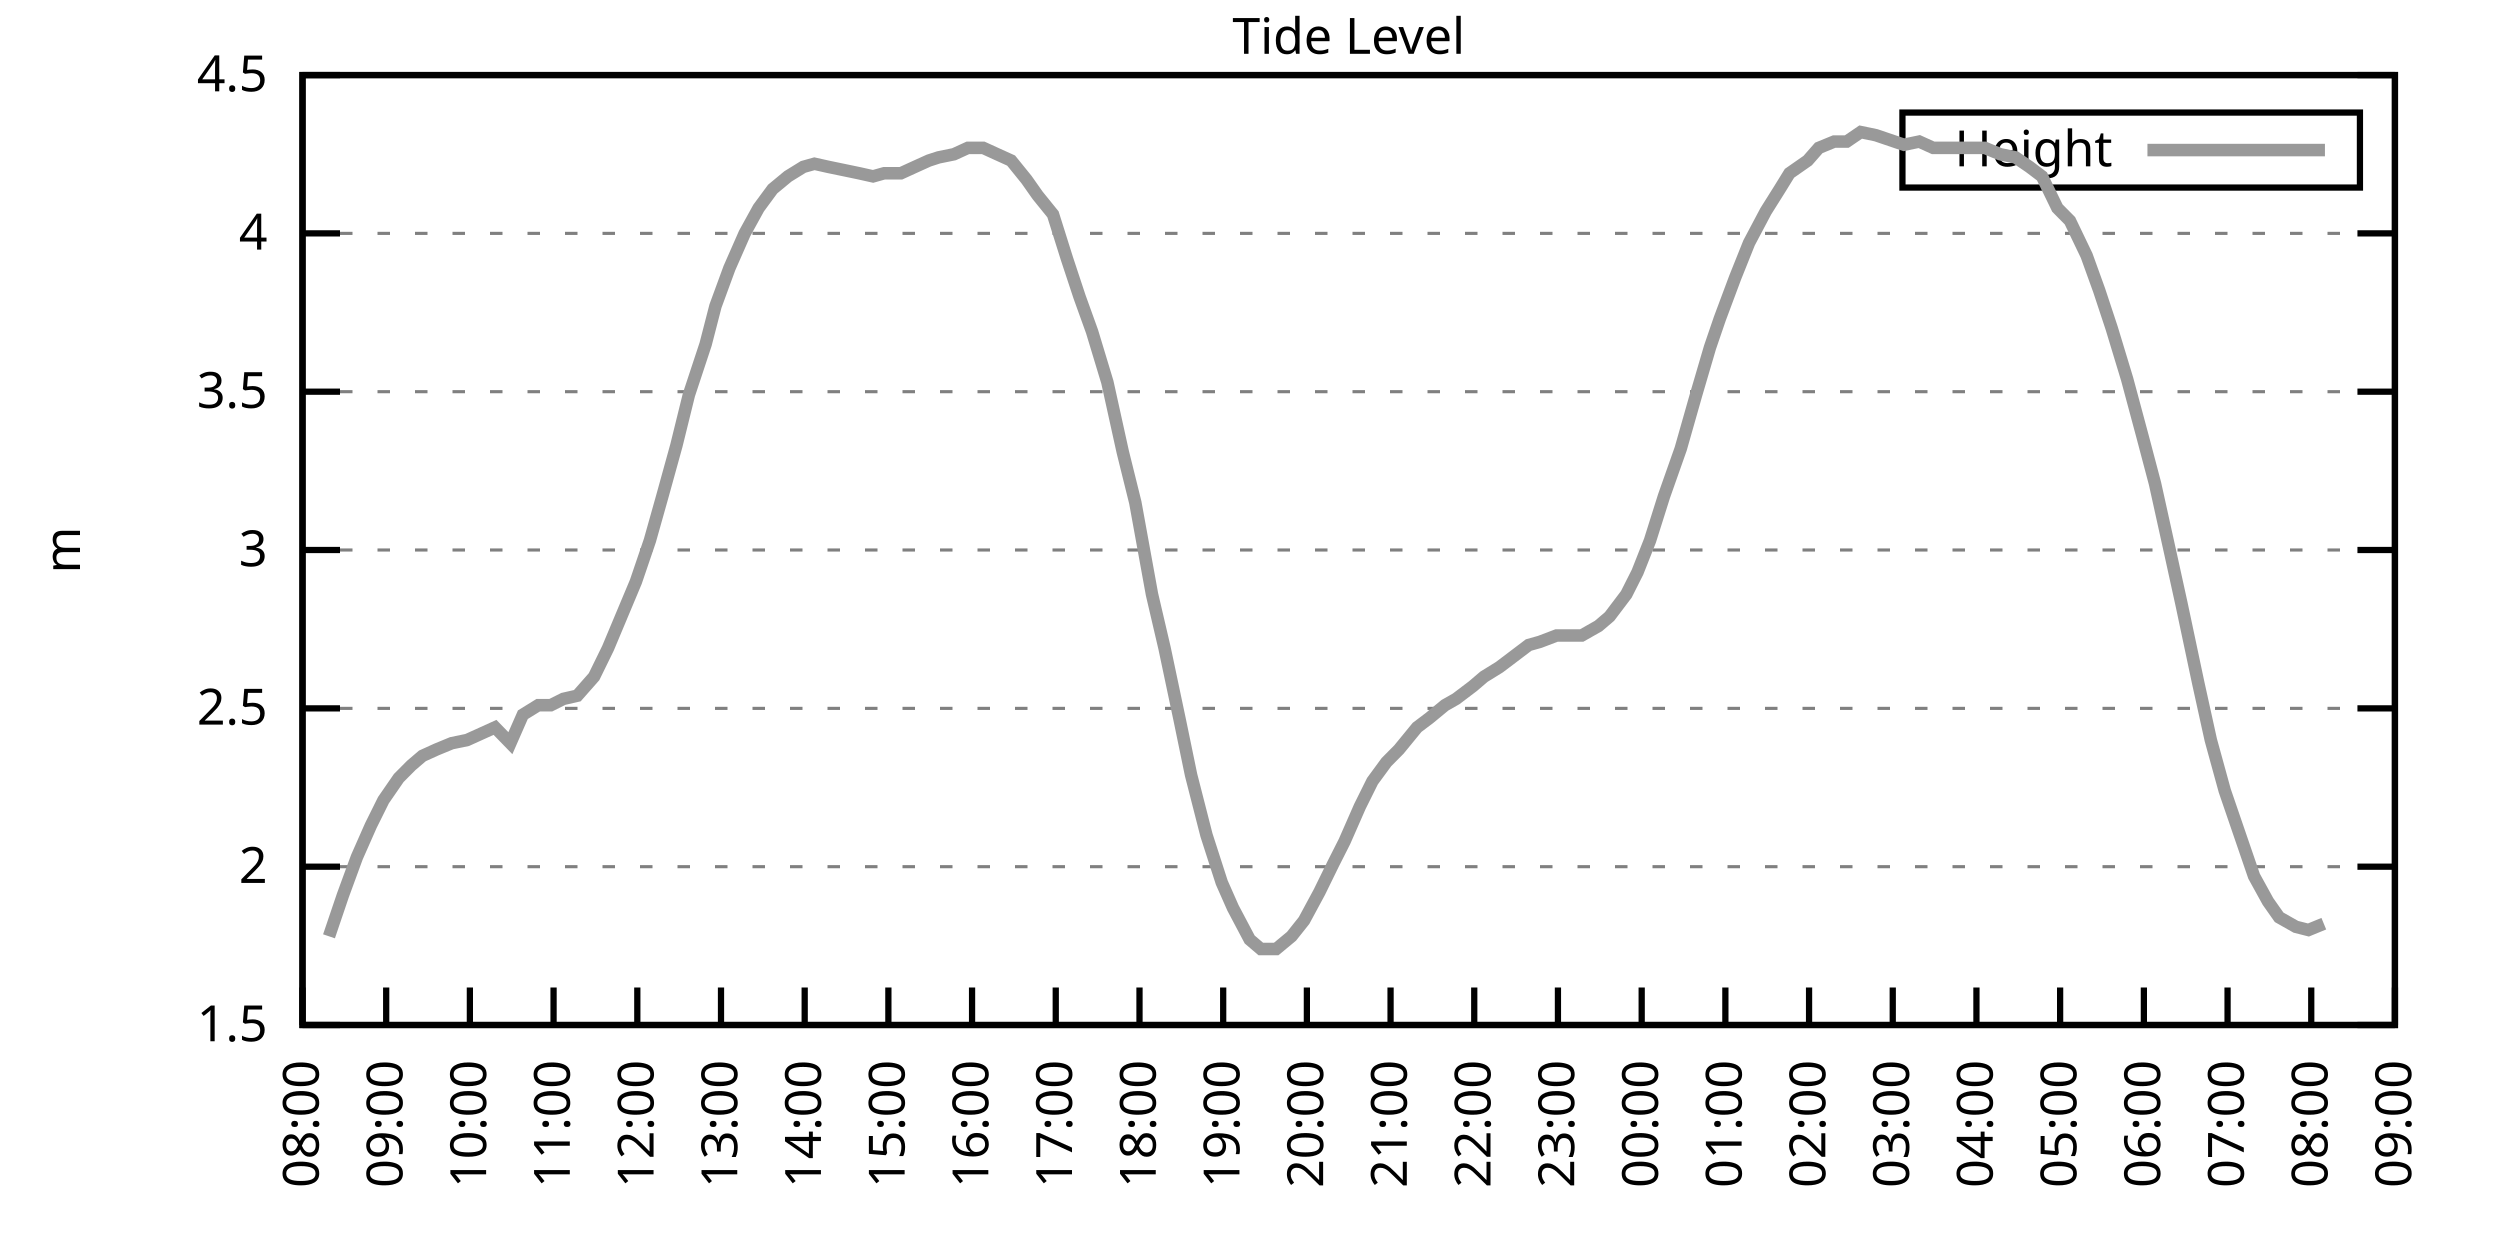
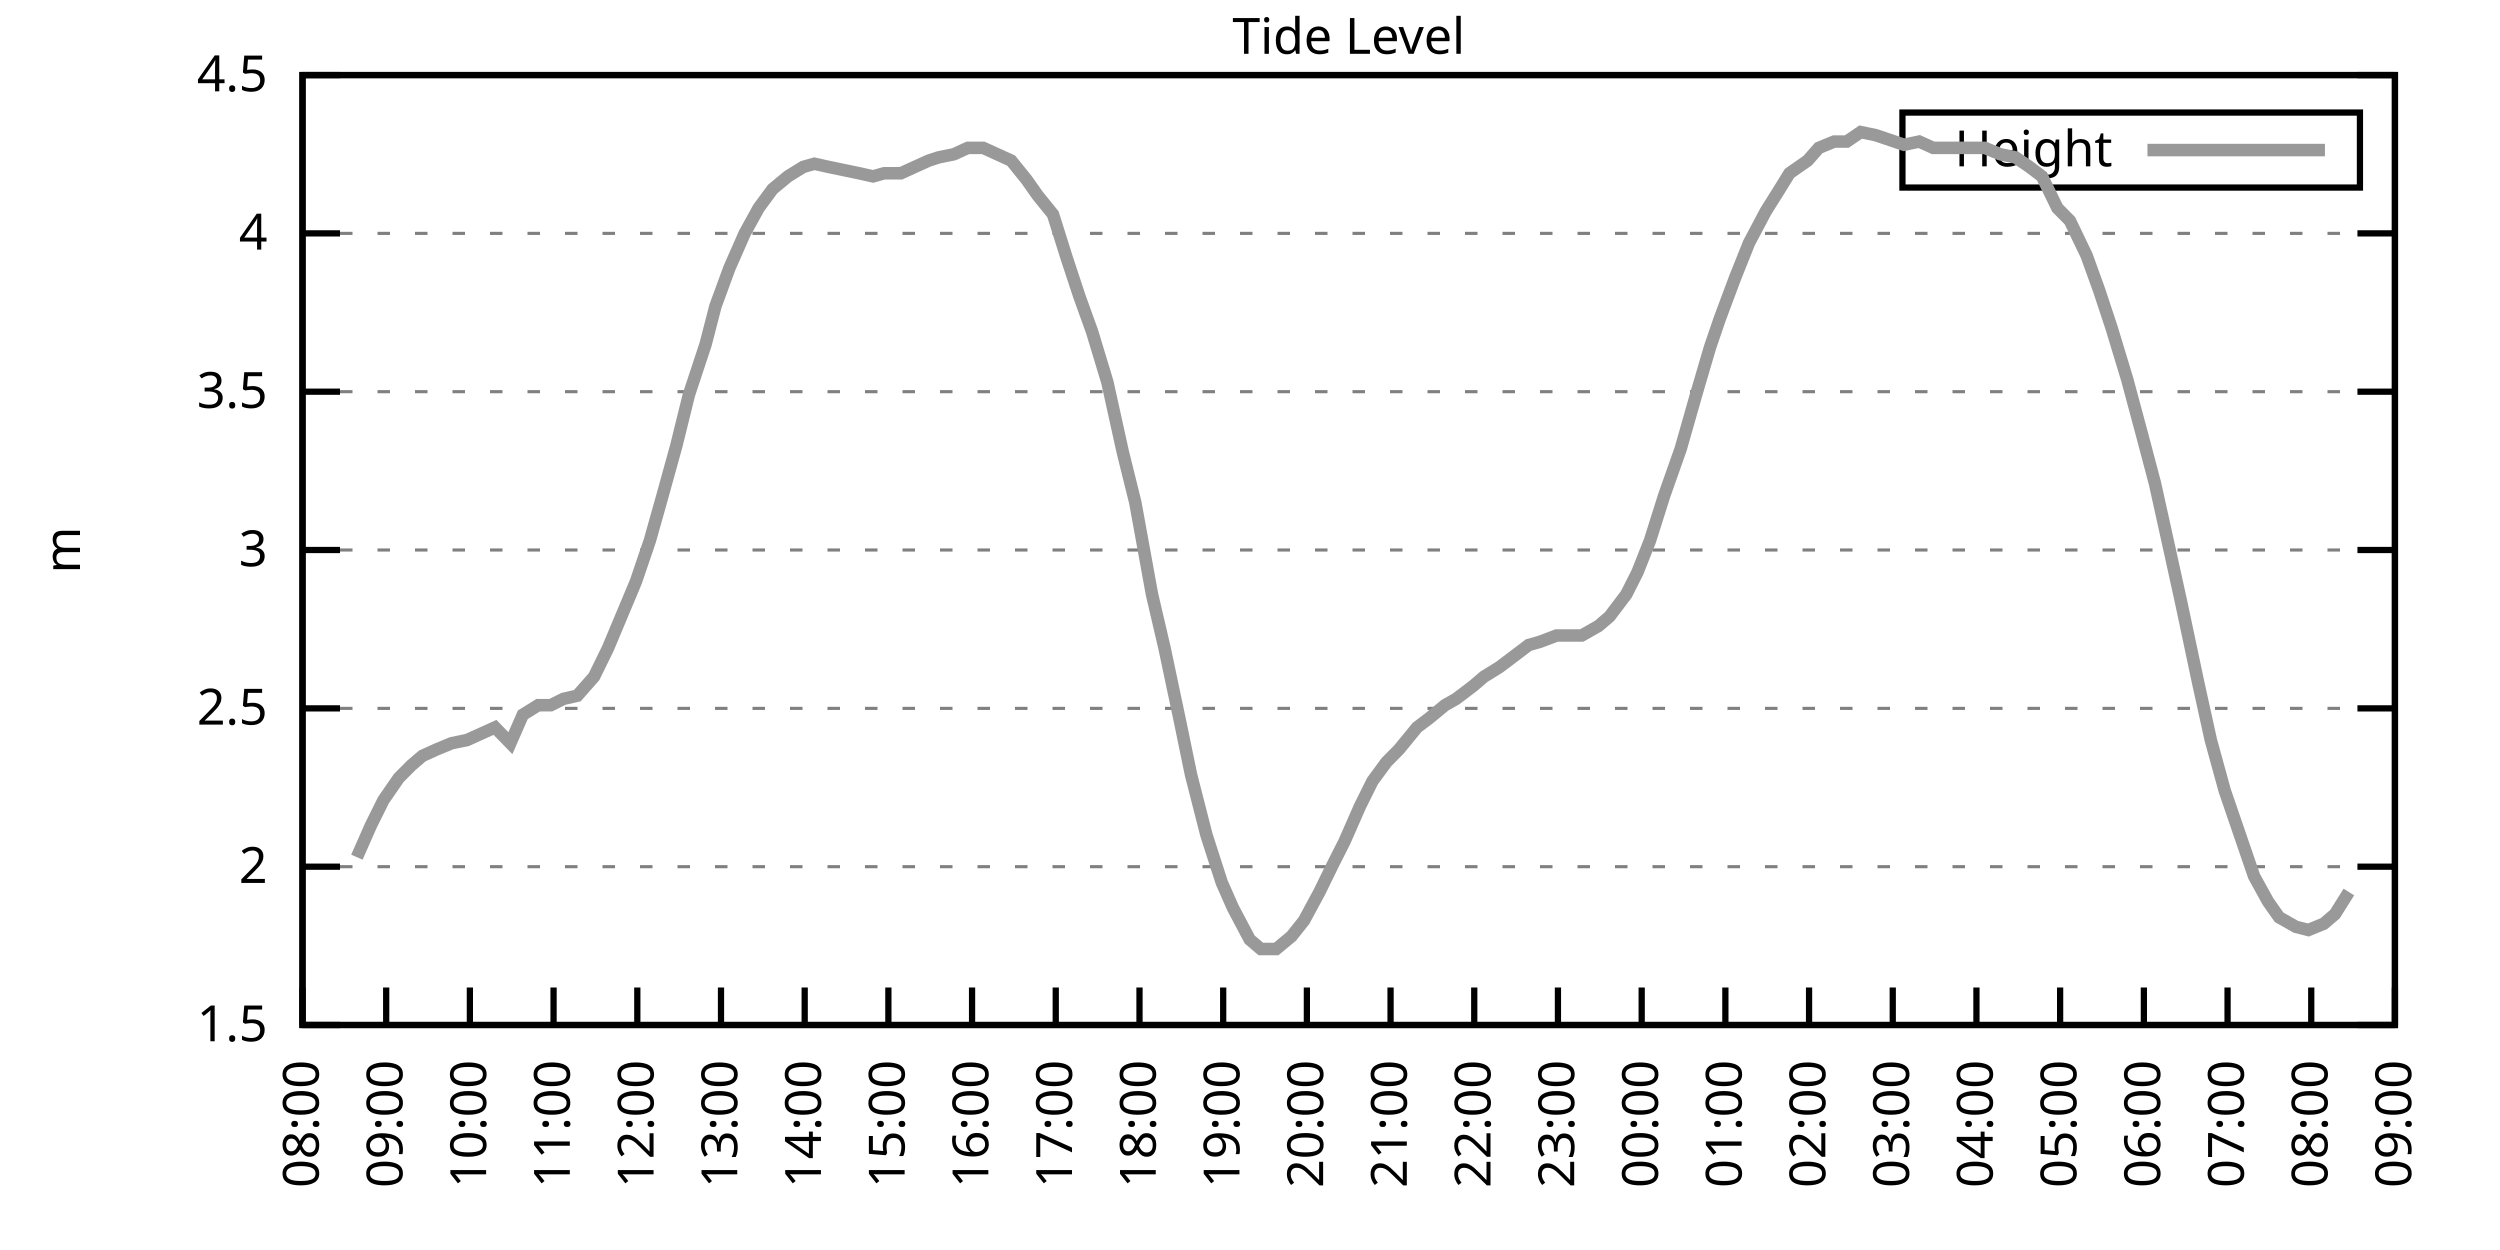
<svg xmlns="http://www.w3.org/2000/svg" xmlns:xlink="http://www.w3.org/1999/xlink" width="400" height="200" viewBox="0 0 400 200">
  <g id="gnuplot_canvas">
    <rect x="0" y="0" width="400" height="200" fill="none" />
    <defs>
      <circle id="gpDot" r="0.5" stroke-width="0.5" stroke="currentColor" />
      <path id="gpPt0" stroke-width="0.333" stroke="currentColor" d="M-1,0 h2 M0,-1 v2" />
      <path id="gpPt1" stroke-width="0.333" stroke="currentColor" d="M-1,-1 L1,1 M1,-1 L-1,1" />
      <path id="gpPt2" stroke-width="0.333" stroke="currentColor" d="M-1,0 L1,0 M0,-1 L0,1 M-1,-1 L1,1 M-1,1 L1,-1" />
      <rect id="gpPt3" stroke-width="0.333" stroke="currentColor" x="-1" y="-1" width="2" height="2" />
      <rect id="gpPt4" stroke-width="0.333" stroke="currentColor" fill="currentColor" x="-1" y="-1" width="2" height="2" />
      <circle id="gpPt5" stroke-width="0.333" stroke="currentColor" cx="0" cy="0" r="1" />
      <use xlink:href="#gpPt5" id="gpPt6" fill="currentColor" stroke="none" />
      <path id="gpPt7" stroke-width="0.333" stroke="currentColor" d="M0,-1.33 L-1.33,0.67 L1.33,0.67 z" />
      <use xlink:href="#gpPt7" id="gpPt8" fill="currentColor" stroke="none" />
      <use xlink:href="#gpPt7" id="gpPt9" stroke="currentColor" transform="rotate(180)" />
      <use xlink:href="#gpPt9" id="gpPt10" fill="currentColor" stroke="none" />
      <use xlink:href="#gpPt3" id="gpPt11" stroke="currentColor" transform="rotate(45)" />
      <use xlink:href="#gpPt11" id="gpPt12" fill="currentColor" stroke="none" />
      <path id="gpPt13" stroke-width="0.333" stroke="currentColor" d="M0,1.330 L1.265,0.411 L0.782,-1.067 L-0.782,-1.076 L-1.265,0.411 z" />
      <use xlink:href="#gpPt13" id="gpPt14" fill="currentColor" stroke="none" />
      <filter id="textbox" filterUnits="objectBoundingBox" x="0" y="0" height="1" width="1">
        <feFlood flood-color="white" flood-opacity="1" result="bgnd" />
        <feComposite in="SourceGraphic" in2="bgnd" operator="atop" />
      </filter>
      <filter id="greybox" filterUnits="objectBoundingBox" x="0" y="0" height="1" width="1">
        <feFlood flood-color="lightgrey" flood-opacity="1" result="grey" />
        <feComposite in="SourceGraphic" in2="grey" operator="atop" />
      </filter>
    </defs>
    <g fill="none" color="white" stroke="currentColor" stroke-width="1.00" stroke-linecap="butt" stroke-linejoin="miter">
</g>
    <g fill="none" color="black" stroke="currentColor" stroke-width="1.00" stroke-linecap="butt" stroke-linejoin="miter">
      <g stroke="none" shape-rendering="crispEdges">
        <polygon fill="rgb(255, 255, 255)" points="48.40,164.00 383.18,164.00 383.18,12.02 48.40,12.02 " />
      </g>
    </g>
    <g fill="none" color="black" stroke="currentColor" stroke-width="1.00" stroke-linecap="butt" stroke-linejoin="miter">
</g>
    <g fill="none" color="black" stroke="black" stroke-width="0.50" stroke-linecap="butt" stroke-linejoin="miter">
</g>
    <g fill="none" color="gray" stroke="currentColor" stroke-width="0.50" stroke-linecap="butt" stroke-linejoin="miter">
      <path stroke="gray" stroke-dasharray="2,4" class="gridline" d="M48.40,164.00 L383.19,164.00  " />
    </g>
    <g fill="none" color="gray" stroke="gray" stroke-width="1.00" stroke-linecap="butt" stroke-linejoin="miter">
</g>
    <g fill="none" color="black" stroke="currentColor" stroke-width="1.00" stroke-linecap="butt" stroke-linejoin="miter">
      <path stroke="black" d="M48.40,164.00 L54.40,164.00 M383.19,164.00 L377.19,164.00  " />
      <g transform="translate(42.80,166.60)" stroke="none" fill="black" font-family="Sans" font-size="8.00" text-anchor="end">
        <text>
          <tspan font-family="Sans"> 1.5</tspan>
        </text>
      </g>
    </g>
    <g fill="none" color="black" stroke="currentColor" stroke-width="1.00" stroke-linecap="butt" stroke-linejoin="miter">
</g>
    <g fill="none" color="black" stroke="black" stroke-width="0.50" stroke-linecap="butt" stroke-linejoin="miter">
</g>
    <g fill="none" color="gray" stroke="currentColor" stroke-width="0.50" stroke-linecap="butt" stroke-linejoin="miter">
      <path stroke="gray" stroke-dasharray="2,4" class="gridline" d="M48.40,138.67 L383.19,138.67  " />
    </g>
    <g fill="none" color="gray" stroke="gray" stroke-width="1.00" stroke-linecap="butt" stroke-linejoin="miter">
</g>
    <g fill="none" color="black" stroke="currentColor" stroke-width="1.00" stroke-linecap="butt" stroke-linejoin="miter">
      <path stroke="black" d="M48.40,138.67 L54.40,138.67 M383.19,138.67 L377.19,138.67  " />
      <g transform="translate(42.80,141.27)" stroke="none" fill="black" font-family="Sans" font-size="8.00" text-anchor="end">
        <text>
          <tspan font-family="Sans"> 2</tspan>
        </text>
      </g>
    </g>
    <g fill="none" color="black" stroke="currentColor" stroke-width="1.00" stroke-linecap="butt" stroke-linejoin="miter">
</g>
    <g fill="none" color="black" stroke="black" stroke-width="0.50" stroke-linecap="butt" stroke-linejoin="miter">
</g>
    <g fill="none" color="gray" stroke="currentColor" stroke-width="0.50" stroke-linecap="butt" stroke-linejoin="miter">
      <path stroke="gray" stroke-dasharray="2,4" class="gridline" d="M48.40,113.34 L383.19,113.34  " />
    </g>
    <g fill="none" color="gray" stroke="gray" stroke-width="1.00" stroke-linecap="butt" stroke-linejoin="miter">
</g>
    <g fill="none" color="black" stroke="currentColor" stroke-width="1.00" stroke-linecap="butt" stroke-linejoin="miter">
      <path stroke="black" d="M48.40,113.34 L54.40,113.34 M383.19,113.34 L377.19,113.34  " />
      <g transform="translate(42.80,115.94)" stroke="none" fill="black" font-family="Sans" font-size="8.00" text-anchor="end">
        <text>
          <tspan font-family="Sans"> 2.5</tspan>
        </text>
      </g>
    </g>
    <g fill="none" color="black" stroke="currentColor" stroke-width="1.00" stroke-linecap="butt" stroke-linejoin="miter">
</g>
    <g fill="none" color="black" stroke="black" stroke-width="0.50" stroke-linecap="butt" stroke-linejoin="miter">
</g>
    <g fill="none" color="gray" stroke="currentColor" stroke-width="0.50" stroke-linecap="butt" stroke-linejoin="miter">
      <path stroke="gray" stroke-dasharray="2,4" class="gridline" d="M48.40,88.00 L383.19,88.00  " />
    </g>
    <g fill="none" color="gray" stroke="gray" stroke-width="1.00" stroke-linecap="butt" stroke-linejoin="miter">
</g>
    <g fill="none" color="black" stroke="currentColor" stroke-width="1.00" stroke-linecap="butt" stroke-linejoin="miter">
      <path stroke="black" d="M48.40,88.00 L54.40,88.00 M383.19,88.00 L377.19,88.00  " />
      <g transform="translate(42.80,90.60)" stroke="none" fill="black" font-family="Sans" font-size="8.00" text-anchor="end">
        <text>
          <tspan font-family="Sans"> 3</tspan>
        </text>
      </g>
    </g>
    <g fill="none" color="black" stroke="currentColor" stroke-width="1.00" stroke-linecap="butt" stroke-linejoin="miter">
</g>
    <g fill="none" color="black" stroke="black" stroke-width="0.50" stroke-linecap="butt" stroke-linejoin="miter">
</g>
    <g fill="none" color="gray" stroke="currentColor" stroke-width="0.50" stroke-linecap="butt" stroke-linejoin="miter">
      <path stroke="gray" stroke-dasharray="2,4" class="gridline" d="M48.40,62.67 L383.19,62.67  " />
    </g>
    <g fill="none" color="gray" stroke="gray" stroke-width="1.00" stroke-linecap="butt" stroke-linejoin="miter">
</g>
    <g fill="none" color="black" stroke="currentColor" stroke-width="1.00" stroke-linecap="butt" stroke-linejoin="miter">
      <path stroke="black" d="M48.40,62.67 L54.40,62.67 M383.19,62.67 L377.19,62.67  " />
      <g transform="translate(42.80,65.27)" stroke="none" fill="black" font-family="Sans" font-size="8.00" text-anchor="end">
        <text>
          <tspan font-family="Sans"> 3.5</tspan>
        </text>
      </g>
    </g>
    <g fill="none" color="black" stroke="currentColor" stroke-width="1.00" stroke-linecap="butt" stroke-linejoin="miter">
</g>
    <g fill="none" color="black" stroke="black" stroke-width="0.50" stroke-linecap="butt" stroke-linejoin="miter">
</g>
    <g fill="none" color="gray" stroke="currentColor" stroke-width="0.50" stroke-linecap="butt" stroke-linejoin="miter">
      <path stroke="gray" stroke-dasharray="2,4" class="gridline" d="M48.40,37.34 L383.19,37.34  " />
    </g>
    <g fill="none" color="gray" stroke="gray" stroke-width="1.00" stroke-linecap="butt" stroke-linejoin="miter">
</g>
    <g fill="none" color="black" stroke="currentColor" stroke-width="1.00" stroke-linecap="butt" stroke-linejoin="miter">
      <path stroke="black" d="M48.40,37.34 L54.40,37.34 M383.19,37.34 L377.19,37.34  " />
      <g transform="translate(42.80,39.94)" stroke="none" fill="black" font-family="Sans" font-size="8.00" text-anchor="end">
        <text>
          <tspan font-family="Sans"> 4</tspan>
        </text>
      </g>
    </g>
    <g fill="none" color="black" stroke="currentColor" stroke-width="1.00" stroke-linecap="butt" stroke-linejoin="miter">
</g>
    <g fill="none" color="black" stroke="black" stroke-width="0.50" stroke-linecap="butt" stroke-linejoin="miter">
</g>
    <g fill="none" color="gray" stroke="currentColor" stroke-width="0.50" stroke-linecap="butt" stroke-linejoin="miter">
      <path stroke="gray" stroke-dasharray="2,4" class="gridline" d="M48.40,12.01 L383.19,12.01  " />
    </g>
    <g fill="none" color="gray" stroke="gray" stroke-width="1.00" stroke-linecap="butt" stroke-linejoin="miter">
</g>
    <g fill="none" color="black" stroke="currentColor" stroke-width="1.00" stroke-linecap="butt" stroke-linejoin="miter">
      <path stroke="black" d="M48.40,12.01 L54.40,12.01 M383.19,12.01 L377.19,12.01  " />
      <g transform="translate(42.80,14.61)" stroke="none" fill="black" font-family="Sans" font-size="8.00" text-anchor="end">
        <text>
          <tspan font-family="Sans"> 4.5</tspan>
        </text>
      </g>
    </g>
    <g fill="none" color="black" stroke="currentColor" stroke-width="1.00" stroke-linecap="butt" stroke-linejoin="miter">
      <path stroke="black" d="M48.40,164.00 L48.40,158.00  " />
      <g transform="translate(51.00,169.60) rotate(270.00)" stroke="none" fill="black" font-family="Sans" font-size="8.00" text-anchor="end">
        <text>
          <tspan font-family="Sans">08:00</tspan>
        </text>
      </g>
    </g>
    <g fill="none" color="black" stroke="currentColor" stroke-width="1.00" stroke-linecap="butt" stroke-linejoin="miter">
      <path stroke="black" d="M61.79,164.00 L61.79,158.00  " />
      <g transform="translate(64.39,169.60) rotate(270.00)" stroke="none" fill="black" font-family="Sans" font-size="8.00" text-anchor="end">
        <text>
          <tspan font-family="Sans">09:00</tspan>
        </text>
      </g>
    </g>
    <g fill="none" color="black" stroke="currentColor" stroke-width="1.00" stroke-linecap="butt" stroke-linejoin="miter">
      <path stroke="black" d="M75.18,164.00 L75.18,158.00  " />
      <g transform="translate(77.78,169.60) rotate(270.00)" stroke="none" fill="black" font-family="Sans" font-size="8.00" text-anchor="end">
        <text>
          <tspan font-family="Sans">10:00</tspan>
        </text>
      </g>
    </g>
    <g fill="none" color="black" stroke="currentColor" stroke-width="1.00" stroke-linecap="butt" stroke-linejoin="miter">
      <path stroke="black" d="M88.57,164.00 L88.57,158.00  " />
      <g transform="translate(91.17,169.60) rotate(270.00)" stroke="none" fill="black" font-family="Sans" font-size="8.00" text-anchor="end">
        <text>
          <tspan font-family="Sans">11:00</tspan>
        </text>
      </g>
    </g>
    <g fill="none" color="black" stroke="currentColor" stroke-width="1.00" stroke-linecap="butt" stroke-linejoin="miter">
      <path stroke="black" d="M101.97,164.00 L101.97,158.00  " />
      <g transform="translate(104.57,169.60) rotate(270.00)" stroke="none" fill="black" font-family="Sans" font-size="8.00" text-anchor="end">
        <text>
          <tspan font-family="Sans">12:00</tspan>
        </text>
      </g>
    </g>
    <g fill="none" color="black" stroke="currentColor" stroke-width="1.00" stroke-linecap="butt" stroke-linejoin="miter">
      <path stroke="black" d="M115.36,164.00 L115.36,158.00  " />
      <g transform="translate(117.96,169.60) rotate(270.00)" stroke="none" fill="black" font-family="Sans" font-size="8.00" text-anchor="end">
        <text>
          <tspan font-family="Sans">13:00</tspan>
        </text>
      </g>
    </g>
    <g fill="none" color="black" stroke="currentColor" stroke-width="1.00" stroke-linecap="butt" stroke-linejoin="miter">
      <path stroke="black" d="M128.75,164.00 L128.75,158.00  " />
      <g transform="translate(131.35,169.60) rotate(270.00)" stroke="none" fill="black" font-family="Sans" font-size="8.00" text-anchor="end">
        <text>
          <tspan font-family="Sans">14:00</tspan>
        </text>
      </g>
    </g>
    <g fill="none" color="black" stroke="currentColor" stroke-width="1.00" stroke-linecap="butt" stroke-linejoin="miter">
      <path stroke="black" d="M142.14,164.00 L142.14,158.00  " />
      <g transform="translate(144.74,169.60) rotate(270.00)" stroke="none" fill="black" font-family="Sans" font-size="8.00" text-anchor="end">
        <text>
          <tspan font-family="Sans">15:00</tspan>
        </text>
      </g>
    </g>
    <g fill="none" color="black" stroke="currentColor" stroke-width="1.00" stroke-linecap="butt" stroke-linejoin="miter">
      <path stroke="black" d="M155.53,164.00 L155.53,158.00  " />
      <g transform="translate(158.13,169.60) rotate(270.00)" stroke="none" fill="black" font-family="Sans" font-size="8.00" text-anchor="end">
        <text>
          <tspan font-family="Sans">16:00</tspan>
        </text>
      </g>
    </g>
    <g fill="none" color="black" stroke="currentColor" stroke-width="1.00" stroke-linecap="butt" stroke-linejoin="miter">
      <path stroke="black" d="M168.92,164.00 L168.92,158.00  " />
      <g transform="translate(171.52,169.60) rotate(270.00)" stroke="none" fill="black" font-family="Sans" font-size="8.00" text-anchor="end">
        <text>
          <tspan font-family="Sans">17:00</tspan>
        </text>
      </g>
    </g>
    <g fill="none" color="black" stroke="currentColor" stroke-width="1.00" stroke-linecap="butt" stroke-linejoin="miter">
      <path stroke="black" d="M182.32,164.00 L182.32,158.00  " />
      <g transform="translate(184.92,169.60) rotate(270.00)" stroke="none" fill="black" font-family="Sans" font-size="8.00" text-anchor="end">
        <text>
          <tspan font-family="Sans">18:00</tspan>
        </text>
      </g>
    </g>
    <g fill="none" color="black" stroke="currentColor" stroke-width="1.00" stroke-linecap="butt" stroke-linejoin="miter">
      <path stroke="black" d="M195.71,164.00 L195.71,158.00  " />
      <g transform="translate(198.31,169.60) rotate(270.00)" stroke="none" fill="black" font-family="Sans" font-size="8.00" text-anchor="end">
        <text>
          <tspan font-family="Sans">19:00</tspan>
        </text>
      </g>
    </g>
    <g fill="none" color="black" stroke="currentColor" stroke-width="1.00" stroke-linecap="butt" stroke-linejoin="miter">
      <path stroke="black" d="M209.10,164.00 L209.10,158.00  " />
      <g transform="translate(211.70,169.60) rotate(270.00)" stroke="none" fill="black" font-family="Sans" font-size="8.00" text-anchor="end">
        <text>
          <tspan font-family="Sans">20:00</tspan>
        </text>
      </g>
    </g>
    <g fill="none" color="black" stroke="currentColor" stroke-width="1.00" stroke-linecap="butt" stroke-linejoin="miter">
      <path stroke="black" d="M222.49,164.00 L222.49,158.00  " />
      <g transform="translate(225.09,169.60) rotate(270.00)" stroke="none" fill="black" font-family="Sans" font-size="8.00" text-anchor="end">
        <text>
          <tspan font-family="Sans">21:00</tspan>
        </text>
      </g>
    </g>
    <g fill="none" color="black" stroke="currentColor" stroke-width="1.00" stroke-linecap="butt" stroke-linejoin="miter">
      <path stroke="black" d="M235.88,164.00 L235.88,158.00  " />
      <g transform="translate(238.48,169.60) rotate(270.00)" stroke="none" fill="black" font-family="Sans" font-size="8.00" text-anchor="end">
        <text>
          <tspan font-family="Sans">22:00</tspan>
        </text>
      </g>
    </g>
    <g fill="none" color="black" stroke="currentColor" stroke-width="1.00" stroke-linecap="butt" stroke-linejoin="miter">
      <path stroke="black" d="M249.27,164.00 L249.27,158.00  " />
      <g transform="translate(251.87,169.60) rotate(270.00)" stroke="none" fill="black" font-family="Sans" font-size="8.00" text-anchor="end">
        <text>
          <tspan font-family="Sans">23:00</tspan>
        </text>
      </g>
    </g>
    <g fill="none" color="black" stroke="currentColor" stroke-width="1.00" stroke-linecap="butt" stroke-linejoin="miter">
      <path stroke="black" d="M262.67,164.00 L262.67,158.00  " />
      <g transform="translate(265.27,169.60) rotate(270.00)" stroke="none" fill="black" font-family="Sans" font-size="8.00" text-anchor="end">
        <text>
          <tspan font-family="Sans">00:00</tspan>
        </text>
      </g>
    </g>
    <g fill="none" color="black" stroke="currentColor" stroke-width="1.00" stroke-linecap="butt" stroke-linejoin="miter">
      <path stroke="black" d="M276.06,164.00 L276.06,158.00  " />
      <g transform="translate(278.66,169.60) rotate(270.00)" stroke="none" fill="black" font-family="Sans" font-size="8.00" text-anchor="end">
        <text>
          <tspan font-family="Sans">01:00</tspan>
        </text>
      </g>
    </g>
    <g fill="none" color="black" stroke="currentColor" stroke-width="1.00" stroke-linecap="butt" stroke-linejoin="miter">
      <path stroke="black" d="M289.45,164.00 L289.45,158.00  " />
      <g transform="translate(292.05,169.60) rotate(270.00)" stroke="none" fill="black" font-family="Sans" font-size="8.00" text-anchor="end">
        <text>
          <tspan font-family="Sans">02:00</tspan>
        </text>
      </g>
    </g>
    <g fill="none" color="black" stroke="currentColor" stroke-width="1.00" stroke-linecap="butt" stroke-linejoin="miter">
      <path stroke="black" d="M302.84,164.00 L302.84,158.00  " />
      <g transform="translate(305.44,169.60) rotate(270.00)" stroke="none" fill="black" font-family="Sans" font-size="8.00" text-anchor="end">
        <text>
          <tspan font-family="Sans">03:00</tspan>
        </text>
      </g>
    </g>
    <g fill="none" color="black" stroke="currentColor" stroke-width="1.00" stroke-linecap="butt" stroke-linejoin="miter">
      <path stroke="black" d="M316.23,164.00 L316.23,158.00  " />
      <g transform="translate(318.83,169.60) rotate(270.00)" stroke="none" fill="black" font-family="Sans" font-size="8.00" text-anchor="end">
        <text>
          <tspan font-family="Sans">04:00</tspan>
        </text>
      </g>
    </g>
    <g fill="none" color="black" stroke="currentColor" stroke-width="1.00" stroke-linecap="butt" stroke-linejoin="miter">
      <path stroke="black" d="M329.62,164.00 L329.62,158.00  " />
      <g transform="translate(332.22,169.60) rotate(270.00)" stroke="none" fill="black" font-family="Sans" font-size="8.00" text-anchor="end">
        <text>
          <tspan font-family="Sans">05:00</tspan>
        </text>
      </g>
    </g>
    <g fill="none" color="black" stroke="currentColor" stroke-width="1.00" stroke-linecap="butt" stroke-linejoin="miter">
      <path stroke="black" d="M343.02,164.00 L343.02,158.00  " />
      <g transform="translate(345.62,169.60) rotate(270.00)" stroke="none" fill="black" font-family="Sans" font-size="8.00" text-anchor="end">
        <text>
          <tspan font-family="Sans">06:00</tspan>
        </text>
      </g>
    </g>
    <g fill="none" color="black" stroke="currentColor" stroke-width="1.00" stroke-linecap="butt" stroke-linejoin="miter">
      <path stroke="black" d="M356.41,164.00 L356.41,158.00  " />
      <g transform="translate(359.01,169.60) rotate(270.00)" stroke="none" fill="black" font-family="Sans" font-size="8.00" text-anchor="end">
        <text>
          <tspan font-family="Sans">07:00</tspan>
        </text>
      </g>
    </g>
    <g fill="none" color="black" stroke="currentColor" stroke-width="1.00" stroke-linecap="butt" stroke-linejoin="miter">
      <path stroke="black" d="M369.80,164.00 L369.80,158.00  " />
      <g transform="translate(372.40,169.60) rotate(270.00)" stroke="none" fill="black" font-family="Sans" font-size="8.00" text-anchor="end">
        <text>
          <tspan font-family="Sans">08:00</tspan>
        </text>
      </g>
    </g>
    <g fill="none" color="black" stroke="currentColor" stroke-width="1.00" stroke-linecap="butt" stroke-linejoin="miter">
      <path stroke="black" d="M383.19,164.00 L383.19,158.00  " />
      <g transform="translate(385.79,169.60) rotate(270.00)" stroke="none" fill="black" font-family="Sans" font-size="8.00" text-anchor="end">
        <text>
          <tspan font-family="Sans">09:00</tspan>
        </text>
      </g>
    </g>
    <g fill="none" color="black" stroke="currentColor" stroke-width="1.00" stroke-linecap="butt" stroke-linejoin="miter">
</g>
    <g fill="none" color="black" stroke="currentColor" stroke-width="1.00" stroke-linecap="butt" stroke-linejoin="miter">
      <path stroke="black" d="M48.40,12.01 L48.40,164.00 L383.19,164.00 L383.19,12.01 L48.40,12.01 Z  " />
    </g>
    <g fill="none" color="black" stroke="currentColor" stroke-width="1.00" stroke-linecap="butt" stroke-linejoin="miter">
</g>
    <g fill="none" color="black" stroke="currentColor" stroke-width="1.00" stroke-linecap="butt" stroke-linejoin="miter">
      <path stroke="black" d="M304.39,30.01 L304.39,18.01 L377.59,18.01 L377.59,30.01 L304.39,30.01 Z  " />
    </g>
    <g id="Tide_level_plot_1">
      <g fill="none" color="white" stroke="black" stroke-width="2.00" stroke-linecap="butt" stroke-linejoin="miter">
</g>
      <g fill="none" color="black" stroke="currentColor" stroke-width="2.00" stroke-linecap="butt" stroke-linejoin="miter">
        <g transform="translate(337.99,26.61)" stroke="none" fill="black" font-family="Sans" font-size="8.00" text-anchor="end">
          <text>
            <tspan font-family="Sans">Height</tspan>
          </text>
        </g>
      </g>
      <g fill="none" color="black" stroke="currentColor" stroke-width="2.00" stroke-linecap="butt" stroke-linejoin="miter">
-         <path stroke="rgb(153, 153, 153)" d="M343.59,24.01 L371.99,24.01 M52.64,149.81 L54.87,143.23 L57.10,137.15 L59.34,132.08 L61.35,128.03 L63.80,124.48   L65.81,122.46 L67.59,120.94 L69.83,119.92 L72.28,118.91 L74.74,118.40 L76.97,117.39 L79.20,116.38 L81.66,118.91   L83.66,114.35 L86.12,112.83 L88.13,112.83 L90.14,111.82 L92.37,111.31 L95.05,108.27 L97.28,103.71 L101.74,93.07   L103.98,86.49 L105.98,79.39 L108.22,71.29 L110.22,63.18 L112.90,55.07 L114.47,48.99 L116.70,42.91 L119.15,37.34   L121.38,33.29 L123.62,30.25 L126.07,28.22 L128.53,26.70 L130.31,26.20 L132.54,26.70 L135.00,27.21 L137.45,27.72   L139.69,28.22 L141.47,27.72 L144.15,27.72 L146.38,26.70 L148.61,25.69 L150.18,25.18 L152.63,24.68 L154.86,23.66   L157.32,23.66 L159.55,24.68 L161.78,25.69 L164.24,28.73 L166.02,31.26 L168.48,34.30 L170.71,41.39 L172.72,47.47   L174.73,53.05 L177.18,61.15 L179.64,72.30 L181.65,80.41 L184.32,95.10 L186.33,103.71 L188.79,115.36 L190.57,123.98   L193.03,133.60 L195.48,141.20 L197.27,145.25 L199.95,150.32 L201.73,151.84 L204.19,151.84 L206.64,149.81 L208.65,147.28   L211.11,142.72 L213.34,138.16 L215.13,134.62 L217.58,129.04 L219.59,124.99 L221.82,121.95 L223.83,119.92 L226.73,116.38   L228.74,114.86 L231.20,112.83 L232.98,111.82 L235.66,109.79 L237.44,108.27 L239.90,106.75 L241.91,105.23 L244.59,103.20   L246.37,102.70 L249.05,101.68 L250.84,101.68 L253.07,101.68 L255.75,100.16 L257.53,98.64 L260.21,95.10 L262.00,91.55   L264.00,86.49 L266.24,79.39 L268.92,71.79 L271.37,63.18 L273.60,55.58 L275.16,51.02 L277.62,44.43 L279.85,38.86   L282.53,33.80 L284.76,30.25 L286.32,27.72 L289.23,25.69 L291.01,23.66 L293.47,22.65 L295.48,22.65 L297.71,21.13   L300.16,21.64 L304.63,23.16 L307.08,22.65 L309.31,23.66 L311.32,23.66 L313.78,23.66 L316.01,23.66 L317.57,23.66   L320.03,24.68 L322.48,25.18 L324.71,26.70 L326.72,28.22 L329.18,33.29 L331.19,35.32 L333.86,40.89 L335.87,46.46   L337.88,52.54 L340.34,60.65 L342.79,69.77 L344.80,77.37 L347.26,88.51 L349.04,96.62 L351.72,109.28 L353.73,118.40   L355.96,126.51 L360.65,140.19 L362.88,144.24 L364.66,146.77 L367.34,148.29 L369.35,148.80 L371.81,147.79  " />
+         <path stroke="rgb(153, 153, 153)" d="M343.59,24.01 L371.99,24.01 M57.10,137.15 L59.34,132.08 L61.35,128.03 L63.80,124.48 L65.81,122.46 L67.59,120.94   L69.83,119.92 L72.28,118.91 L74.74,118.40 L76.97,117.39 L79.20,116.38 L81.66,118.91 L83.66,114.35 L86.12,112.83   L88.13,112.83 L90.14,111.82 L92.37,111.31 L95.05,108.27 L97.28,103.71 L101.74,93.07 L103.98,86.49 L105.98,79.39   L108.22,71.29 L110.22,63.18 L112.90,55.07 L114.47,48.99 L116.70,42.91 L119.15,37.34 L121.38,33.29 L123.62,30.25   L126.07,28.22 L128.53,26.70 L130.31,26.20 L132.54,26.70 L135.00,27.21 L137.45,27.72 L139.69,28.22 L141.47,27.72   L144.15,27.72 L146.38,26.70 L148.61,25.69 L150.18,25.18 L152.63,24.68 L154.86,23.66 L157.32,23.66 L159.55,24.68   L161.78,25.69 L164.24,28.73 L166.02,31.26 L168.48,34.30 L170.71,41.39 L172.72,47.47 L174.73,53.05 L177.18,61.15   L179.64,72.30 L181.65,80.41 L184.32,95.10 L186.33,103.71 L188.79,115.36 L190.57,123.98 L193.03,133.60 L195.48,141.20   L197.27,145.25 L199.95,150.32 L201.73,151.84 L204.19,151.84 L206.64,149.81 L208.65,147.28 L211.11,142.72 L213.34,138.16   L215.13,134.62 L217.58,129.04 L219.59,124.99 L221.82,121.95 L223.83,119.92 L226.73,116.38 L228.74,114.86 L231.20,112.83   L232.98,111.82 L235.66,109.79 L237.44,108.27 L239.90,106.75 L241.91,105.23 L244.59,103.20 L246.37,102.70 L249.05,101.68   L250.84,101.68 L253.07,101.68 L255.75,100.16 L257.53,98.64 L260.21,95.10 L262.00,91.55 L264.00,86.49 L266.24,79.39   L268.92,71.79 L271.37,63.18 L273.60,55.58 L275.16,51.02 L277.62,44.43 L279.85,38.86 L282.53,33.80 L284.76,30.25   L286.32,27.72 L289.23,25.69 L291.01,23.66 L293.47,22.65 L295.48,22.65 L297.71,21.13 L300.16,21.64 L304.63,23.16   L307.08,22.65 L309.31,23.66 L311.32,23.66 L313.78,23.66 L316.01,23.66 L317.57,23.66 L320.03,24.68 L322.48,25.18   L324.71,26.70 L326.72,28.22 L329.18,33.29 L331.19,35.32 L333.86,40.89 L335.87,46.46 L337.88,52.54 L340.34,60.65   L342.79,69.77 L344.80,77.37 L347.26,88.51 L349.04,96.62 L351.72,109.28 L353.73,118.40 L355.96,126.51 L360.65,140.19   L362.88,144.24 L364.66,146.77 L367.34,148.29 L369.35,148.80 L371.81,147.79 L373.59,146.27 L375.82,142.72  " />
      </g>
    </g>
    <g fill="none" color="black" stroke="currentColor" stroke-width="2.00" stroke-linecap="butt" stroke-linejoin="miter">
</g>
    <g fill="none" color="black" stroke="black" stroke-width="1.00" stroke-linecap="butt" stroke-linejoin="miter">
</g>
    <g fill="none" color="black" stroke="currentColor" stroke-width="1.00" stroke-linecap="butt" stroke-linejoin="miter">
      <path stroke="black" d="M48.40,12.01 L48.40,164.00 L383.19,164.00 L383.19,12.01 L48.40,12.01 Z  " />
      <g transform="translate(12.80,88.01) rotate(270.00)" stroke="none" fill="black" font-family="Sans" font-size="8.00" text-anchor="middle">
        <text>
          <tspan font-family="Sans">m</tspan>
        </text>
      </g>
    </g>
    <g fill="none" color="black" stroke="currentColor" stroke-width="1.00" stroke-linecap="butt" stroke-linejoin="miter">
</g>
    <g fill="none" color="black" stroke="currentColor" stroke-width="1.00" stroke-linecap="butt" stroke-linejoin="miter">
      <g transform="translate(215.79,8.61)" stroke="none" fill="black" font-family="Sans" font-size="8.00" text-anchor="middle">
        <text>
          <tspan font-family="Sans">Tide Level</tspan>
        </text>
      </g>
    </g>
    <g fill="none" color="black" stroke="currentColor" stroke-width="1.00" stroke-linecap="butt" stroke-linejoin="miter">
</g>
  </g>
</svg>
